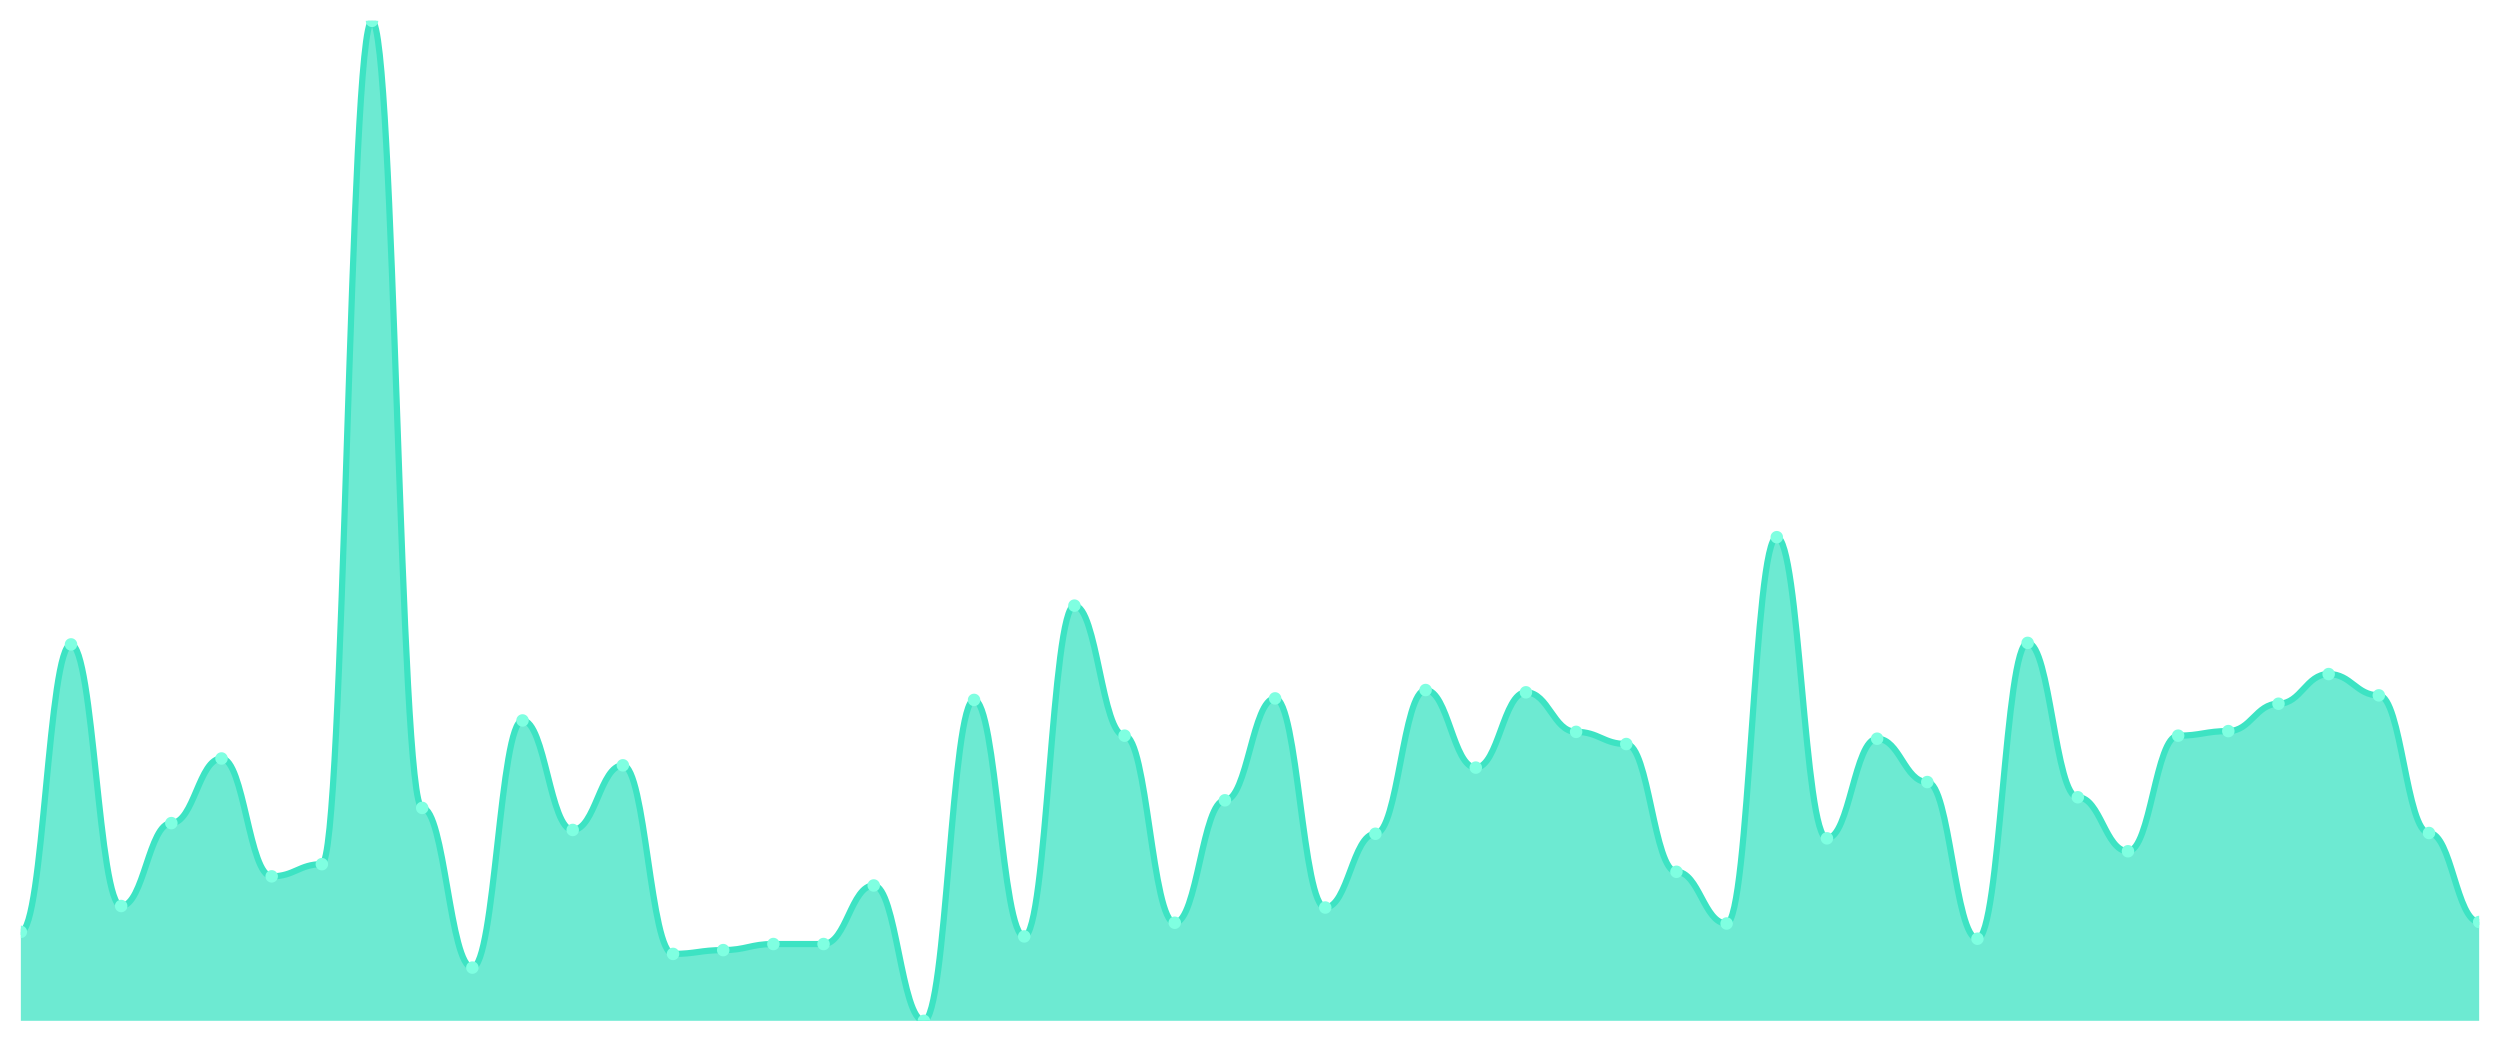
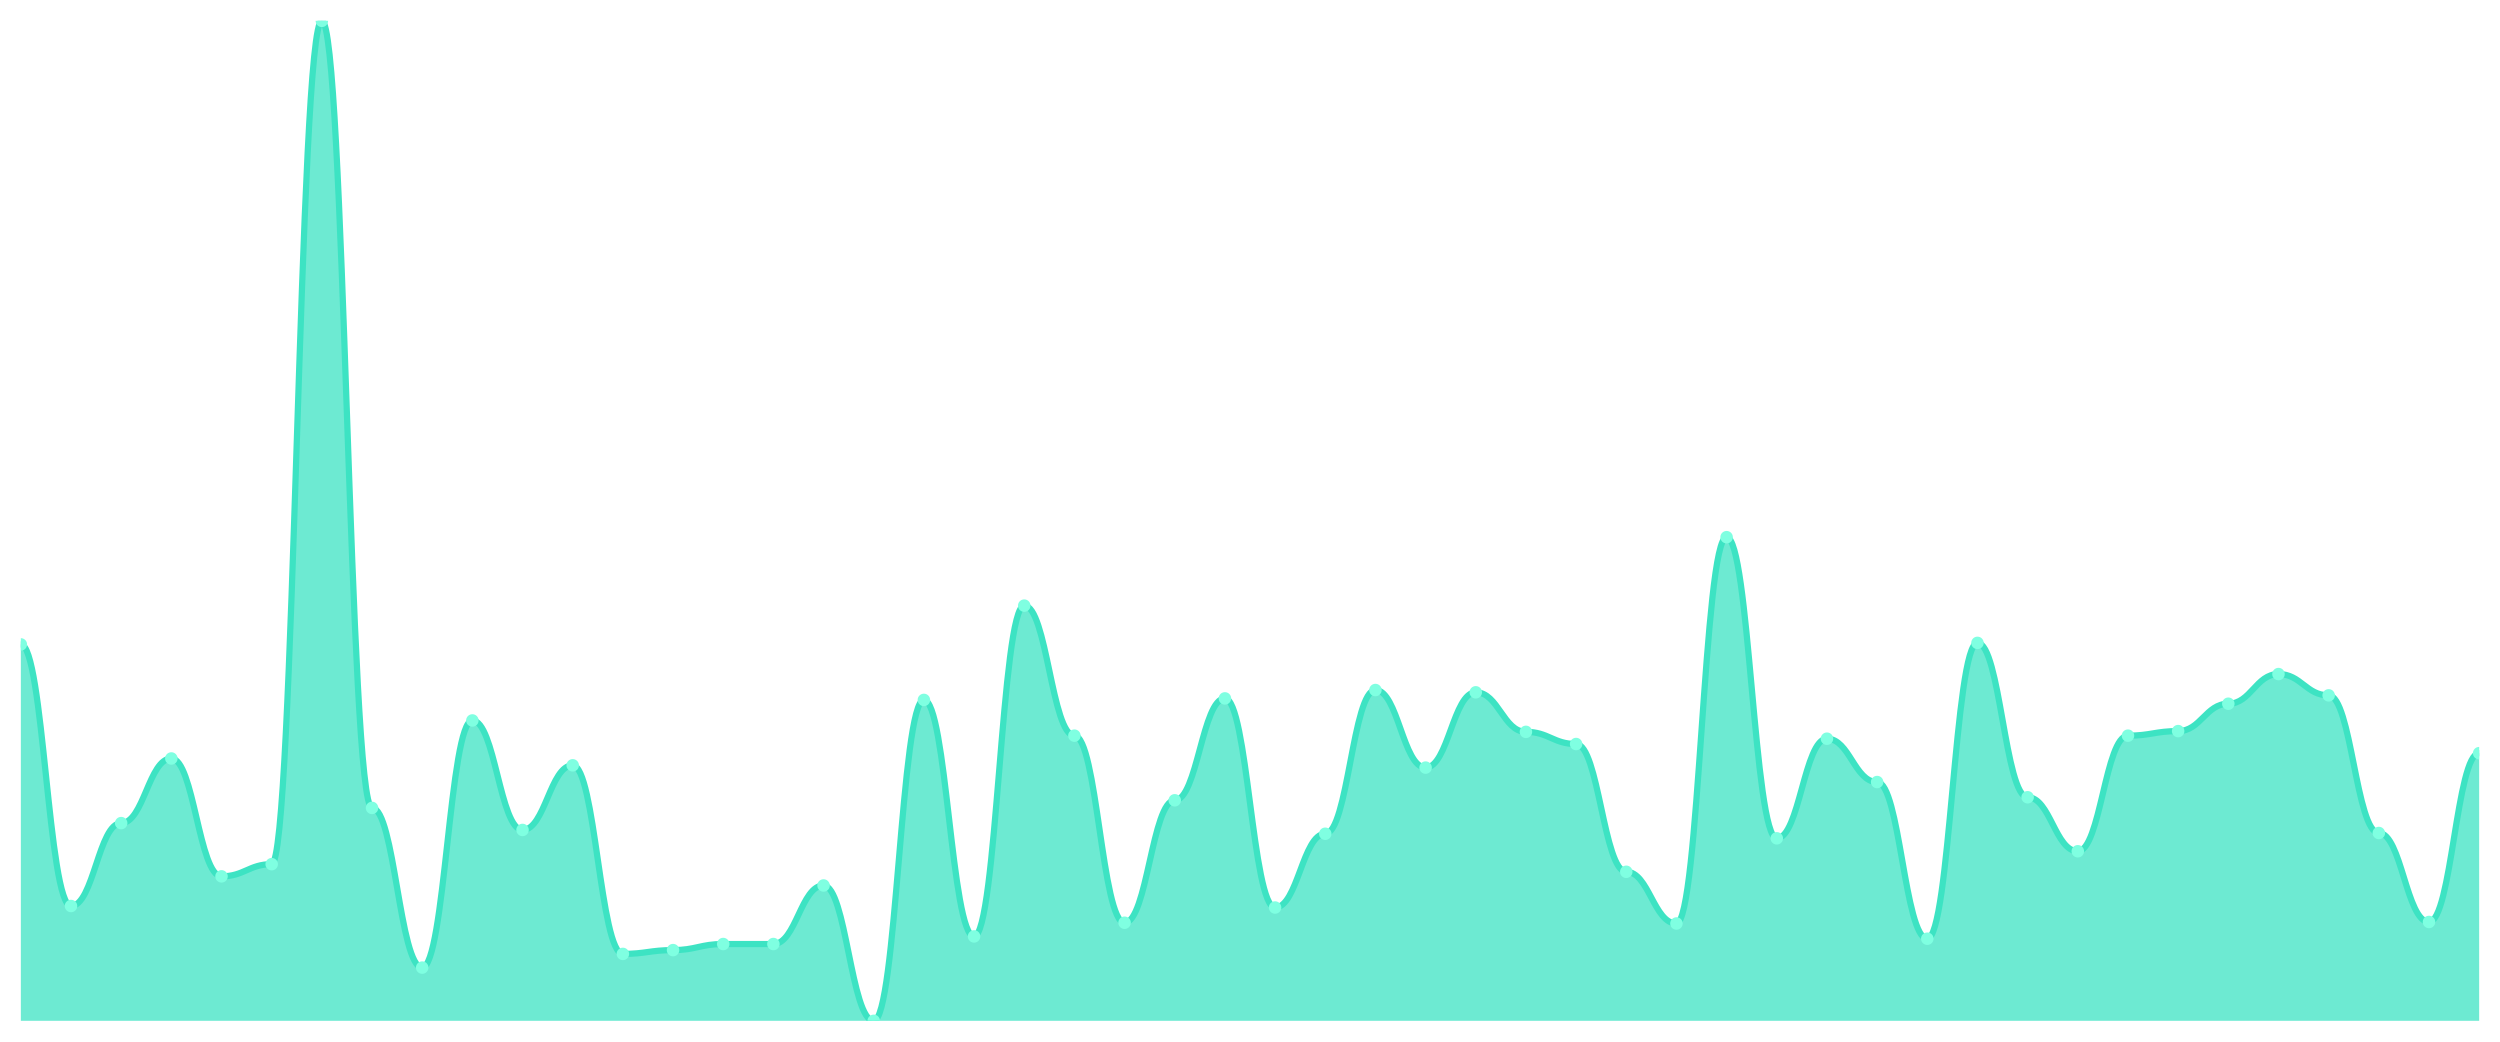
<svg xmlns="http://www.w3.org/2000/svg" viewBox="0 0 1200 500" width="1200" height="500">
  <defs>
    <clipPath id="c">
      <rect x="10" y="10" width="1180" height="480" />
    </clipPath>
  </defs>
  <rect width="1200" height="500" fill="none" />
  <g clip-path="url(#c)">
-     <path d="M 10,490 L 10,447.293 C 20.837,447.293 23.245,309.316 34.082,309.316 C 44.918,309.316 47.327,434.882 58.163,434.882 C 69,434.882 71.408,395.095 82.245,395.095 C 93.082,395.095 95.49,364.068 106.327,364.068 C 117.163,364.068 119.571,420.646 130.408,420.646 C 141.245,420.646 143.653,414.806 154.49,414.806 C 165.327,414.806 167.735,10 178.571,10 C 189.408,10 191.816,387.795 202.653,387.795 C 213.49,387.795 215.898,464.449 226.735,464.449 C 237.571,464.449 239.98,345.817 250.816,345.817 C 261.653,345.817 264.061,398.38 274.898,398.38 C 285.735,398.38 288.143,367.354 298.98,367.354 C 309.816,367.354 312.224,457.878 323.061,457.878 C 333.898,457.878 336.306,456.053 347.143,456.053 C 357.98,456.053 360.388,453.133 371.224,453.133 C 382.061,453.133 384.469,453.133 395.306,453.133 C 406.143,453.133 408.551,425.027 419.388,425.027 C 430.224,425.027 432.633,490 443.469,490 C 454.306,490 456.714,335.962 467.551,335.962 C 478.388,335.962 480.796,449.483 491.633,449.483 C 502.469,449.483 504.878,290.7 515.714,290.7 C 526.551,290.7 528.959,353.118 539.796,353.118 C 550.633,353.118 553.041,442.913 563.878,442.913 C 574.714,442.913 577.122,384.144 587.959,384.144 C 598.796,384.144 601.204,335.232 612.041,335.232 C 622.878,335.232 625.286,435.612 636.122,435.612 C 646.959,435.612 649.367,400.205 660.204,400.205 C 671.041,400.205 673.449,331.217 684.286,331.217 C 695.122,331.217 697.531,368.449 708.367,368.449 C 719.204,368.449 721.612,332.312 732.449,332.312 C 743.286,332.312 745.694,351.293 756.531,351.293 C 767.367,351.293 769.776,357.133 780.612,357.133 C 791.449,357.133 793.857,418.456 804.694,418.456 C 815.531,418.456 817.939,443.278 828.776,443.278 C 839.612,443.278 842.02,257.848 852.857,257.848 C 863.694,257.848 866.102,402.395 876.939,402.395 C 887.776,402.395 890.184,354.578 901.02,354.578 C 911.857,354.578 914.265,375.384 925.102,375.384 C 935.939,375.384 938.347,450.578 949.184,450.578 C 960.02,450.578 962.429,308.586 973.265,308.586 C 984.102,308.586 986.51,382.684 997.347,382.684 C 1008.184,382.684 1010.592,408.601 1021.429,408.601 C 1032.265,408.601 1034.673,353.118 1045.51,353.118 C 1056.347,353.118 1058.755,350.928 1069.592,350.928 C 1080.429,350.928 1082.837,337.787 1093.673,337.787 C 1104.51,337.787 1106.918,323.551 1117.755,323.551 C 1128.592,323.551 1131,333.772 1141.837,333.772 C 1152.673,333.772 1155.082,399.84 1165.918,399.84 C 1176.755,399.84 1179.163,442.548 1190,442.548 L 1190,490 Z" fill="rgba(61,227,195,0.75)" />
-     <path d="M 10,447.293 C 20.837,447.293 23.245,309.316 34.082,309.316 C 44.918,309.316 47.327,434.882 58.163,434.882 C 69,434.882 71.408,395.095 82.245,395.095 C 93.082,395.095 95.49,364.068 106.327,364.068 C 117.163,364.068 119.571,420.646 130.408,420.646 C 141.245,420.646 143.653,414.806 154.49,414.806 C 165.327,414.806 167.735,10 178.571,10 C 189.408,10 191.816,387.795 202.653,387.795 C 213.49,387.795 215.898,464.449 226.735,464.449 C 237.571,464.449 239.98,345.817 250.816,345.817 C 261.653,345.817 264.061,398.38 274.898,398.38 C 285.735,398.38 288.143,367.354 298.98,367.354 C 309.816,367.354 312.224,457.878 323.061,457.878 C 333.898,457.878 336.306,456.053 347.143,456.053 C 357.98,456.053 360.388,453.133 371.224,453.133 C 382.061,453.133 384.469,453.133 395.306,453.133 C 406.143,453.133 408.551,425.027 419.388,425.027 C 430.224,425.027 432.633,490 443.469,490 C 454.306,490 456.714,335.962 467.551,335.962 C 478.388,335.962 480.796,449.483 491.633,449.483 C 502.469,449.483 504.878,290.7 515.714,290.7 C 526.551,290.7 528.959,353.118 539.796,353.118 C 550.633,353.118 553.041,442.913 563.878,442.913 C 574.714,442.913 577.122,384.144 587.959,384.144 C 598.796,384.144 601.204,335.232 612.041,335.232 C 622.878,335.232 625.286,435.612 636.122,435.612 C 646.959,435.612 649.367,400.205 660.204,400.205 C 671.041,400.205 673.449,331.217 684.286,331.217 C 695.122,331.217 697.531,368.449 708.367,368.449 C 719.204,368.449 721.612,332.312 732.449,332.312 C 743.286,332.312 745.694,351.293 756.531,351.293 C 767.367,351.293 769.776,357.133 780.612,357.133 C 791.449,357.133 793.857,418.456 804.694,418.456 C 815.531,418.456 817.939,443.278 828.776,443.278 C 839.612,443.278 842.02,257.848 852.857,257.848 C 863.694,257.848 866.102,402.395 876.939,402.395 C 887.776,402.395 890.184,354.578 901.02,354.578 C 911.857,354.578 914.265,375.384 925.102,375.384 C 935.939,375.384 938.347,450.578 949.184,450.578 C 960.02,450.578 962.429,308.586 973.265,308.586 C 984.102,308.586 986.51,382.684 997.347,382.684 C 1008.184,382.684 1010.592,408.601 1021.429,408.601 C 1032.265,408.601 1034.673,353.118 1045.51,353.118 C 1056.347,353.118 1058.755,350.928 1069.592,350.928 C 1080.429,350.928 1082.837,337.787 1093.673,337.787 C 1104.51,337.787 1106.918,323.551 1117.755,323.551 C 1128.592,323.551 1131,333.772 1141.837,333.772 C 1152.673,333.772 1155.082,399.84 1165.918,399.84 C 1176.755,399.84 1179.163,442.548 1190,442.548" fill="none" stroke="#3de3c3" stroke-width="3" stroke-linecap="round" stroke-linejoin="round" />
-     <circle cx="10" cy="447.293" r="3" fill="#7fffe1" />
-     <circle cx="34.082" cy="309.316" r="3" fill="#7fffe1" />
-     <circle cx="58.163" cy="434.882" r="3" fill="#7fffe1" />
-     <circle cx="82.245" cy="395.095" r="3" fill="#7fffe1" />
-     <circle cx="106.327" cy="364.068" r="3" fill="#7fffe1" />
-     <circle cx="130.408" cy="420.646" r="3" fill="#7fffe1" />
-     <circle cx="154.49" cy="414.806" r="3" fill="#7fffe1" />
-     <circle cx="178.571" cy="10" r="3" fill="#7fffe1" />
-     <circle cx="202.653" cy="387.795" r="3" fill="#7fffe1" />
-     <circle cx="226.735" cy="464.449" r="3" fill="#7fffe1" />
-     <circle cx="250.816" cy="345.817" r="3" fill="#7fffe1" />
-     <circle cx="274.898" cy="398.38" r="3" fill="#7fffe1" />
-     <circle cx="298.98" cy="367.354" r="3" fill="#7fffe1" />
-     <circle cx="323.061" cy="457.878" r="3" fill="#7fffe1" />
-     <circle cx="347.143" cy="456.053" r="3" fill="#7fffe1" />
+     <path d="M 10,490 L 10,309.316 C 20.837,309.316 23.245,434.882 34.082,434.882 C 44.918,434.882 47.327,395.095 58.163,395.095 C 69,395.095 71.408,364.068 82.245,364.068 C 93.082,364.068 95.49,420.646 106.327,420.646 C 117.163,420.646 119.571,414.806 130.408,414.806 C 141.245,414.806 143.653,10 154.49,10 C 165.327,10 167.735,387.795 178.571,387.795 C 189.408,387.795 191.816,464.449 202.653,464.449 C 213.49,464.449 215.898,345.817 226.735,345.817 C 237.571,345.817 239.98,398.38 250.816,398.38 C 261.653,398.38 264.061,367.354 274.898,367.354 C 285.735,367.354 288.143,457.878 298.98,457.878 C 309.816,457.878 312.224,456.053 323.061,456.053 C 333.898,456.053 336.306,453.133 347.143,453.133 C 357.98,453.133 360.388,453.133 371.224,453.133 C 382.061,453.133 384.469,425.027 395.306,425.027 C 406.143,425.027 408.551,490 419.388,490 C 430.224,490 432.633,335.962 443.469,335.962 C 454.306,335.962 456.714,449.483 467.551,449.483 C 478.388,449.483 480.796,290.7 491.633,290.7 C 502.469,290.7 504.878,353.118 515.714,353.118 C 526.551,353.118 528.959,442.913 539.796,442.913 C 550.633,442.913 553.041,384.144 563.878,384.144 C 574.714,384.144 577.122,335.232 587.959,335.232 C 598.796,335.232 601.204,435.612 612.041,435.612 C 622.878,435.612 625.286,400.205 636.122,400.205 C 646.959,400.205 649.367,331.217 660.204,331.217 C 671.041,331.217 673.449,368.449 684.286,368.449 C 695.122,368.449 697.531,332.312 708.367,332.312 C 719.204,332.312 721.612,351.293 732.449,351.293 C 743.286,351.293 745.694,357.133 756.531,357.133 C 767.367,357.133 769.776,418.456 780.612,418.456 C 791.449,418.456 793.857,443.278 804.694,443.278 C 815.531,443.278 817.939,257.848 828.776,257.848 C 839.612,257.848 842.02,402.395 852.857,402.395 C 863.694,402.395 866.102,354.578 876.939,354.578 C 887.776,354.578 890.184,375.384 901.02,375.384 C 911.857,375.384 914.265,450.578 925.102,450.578 C 935.939,450.578 938.347,308.586 949.184,308.586 C 960.02,308.586 962.429,382.684 973.265,382.684 C 984.102,382.684 986.51,408.601 997.347,408.601 C 1008.184,408.601 1010.592,353.118 1021.429,353.118 C 1032.265,353.118 1034.673,350.928 1045.51,350.928 C 1056.347,350.928 1058.755,337.787 1069.592,337.787 C 1080.429,337.787 1082.837,323.551 1093.673,323.551 C 1104.51,323.551 1106.918,333.772 1117.755,333.772 C 1128.592,333.772 1131,399.84 1141.837,399.84 C 1152.673,399.84 1155.082,442.548 1165.918,442.548 C 1176.755,442.548 1179.163,361.513 1190,361.513 L 1190,490 Z" fill="rgba(61,227,195,0.75)" />
+     <path d="M 10,309.316 C 20.837,309.316 23.245,434.882 34.082,434.882 C 44.918,434.882 47.327,395.095 58.163,395.095 C 69,395.095 71.408,364.068 82.245,364.068 C 93.082,364.068 95.49,420.646 106.327,420.646 C 117.163,420.646 119.571,414.806 130.408,414.806 C 141.245,414.806 143.653,10 154.49,10 C 165.327,10 167.735,387.795 178.571,387.795 C 189.408,387.795 191.816,464.449 202.653,464.449 C 213.49,464.449 215.898,345.817 226.735,345.817 C 237.571,345.817 239.98,398.38 250.816,398.38 C 261.653,398.38 264.061,367.354 274.898,367.354 C 285.735,367.354 288.143,457.878 298.98,457.878 C 309.816,457.878 312.224,456.053 323.061,456.053 C 333.898,456.053 336.306,453.133 347.143,453.133 C 357.98,453.133 360.388,453.133 371.224,453.133 C 382.061,453.133 384.469,425.027 395.306,425.027 C 406.143,425.027 408.551,490 419.388,490 C 430.224,490 432.633,335.962 443.469,335.962 C 454.306,335.962 456.714,449.483 467.551,449.483 C 478.388,449.483 480.796,290.7 491.633,290.7 C 502.469,290.7 504.878,353.118 515.714,353.118 C 526.551,353.118 528.959,442.913 539.796,442.913 C 550.633,442.913 553.041,384.144 563.878,384.144 C 574.714,384.144 577.122,335.232 587.959,335.232 C 598.796,335.232 601.204,435.612 612.041,435.612 C 622.878,435.612 625.286,400.205 636.122,400.205 C 646.959,400.205 649.367,331.217 660.204,331.217 C 671.041,331.217 673.449,368.449 684.286,368.449 C 695.122,368.449 697.531,332.312 708.367,332.312 C 719.204,332.312 721.612,351.293 732.449,351.293 C 743.286,351.293 745.694,357.133 756.531,357.133 C 767.367,357.133 769.776,418.456 780.612,418.456 C 791.449,418.456 793.857,443.278 804.694,443.278 C 815.531,443.278 817.939,257.848 828.776,257.848 C 839.612,257.848 842.02,402.395 852.857,402.395 C 863.694,402.395 866.102,354.578 876.939,354.578 C 887.776,354.578 890.184,375.384 901.02,375.384 C 911.857,375.384 914.265,450.578 925.102,450.578 C 935.939,450.578 938.347,308.586 949.184,308.586 C 960.02,308.586 962.429,382.684 973.265,382.684 C 984.102,382.684 986.51,408.601 997.347,408.601 C 1008.184,408.601 1010.592,353.118 1021.429,353.118 C 1032.265,353.118 1034.673,350.928 1045.51,350.928 C 1056.347,350.928 1058.755,337.787 1069.592,337.787 C 1080.429,337.787 1082.837,323.551 1093.673,323.551 C 1104.51,323.551 1106.918,333.772 1117.755,333.772 C 1128.592,333.772 1131,399.84 1141.837,399.84 C 1152.673,399.84 1155.082,442.548 1165.918,442.548 C 1176.755,442.548 1179.163,361.513 1190,361.513" fill="none" stroke="#3de3c3" stroke-width="3" stroke-linecap="round" stroke-linejoin="round" />
+     <circle cx="10" cy="309.316" r="3" fill="#7fffe1" />
+     <circle cx="34.082" cy="434.882" r="3" fill="#7fffe1" />
+     <circle cx="58.163" cy="395.095" r="3" fill="#7fffe1" />
+     <circle cx="82.245" cy="364.068" r="3" fill="#7fffe1" />
+     <circle cx="106.327" cy="420.646" r="3" fill="#7fffe1" />
+     <circle cx="130.408" cy="414.806" r="3" fill="#7fffe1" />
+     <circle cx="154.49" cy="10" r="3" fill="#7fffe1" />
+     <circle cx="178.571" cy="387.795" r="3" fill="#7fffe1" />
+     <circle cx="202.653" cy="464.449" r="3" fill="#7fffe1" />
+     <circle cx="226.735" cy="345.817" r="3" fill="#7fffe1" />
+     <circle cx="250.816" cy="398.38" r="3" fill="#7fffe1" />
+     <circle cx="274.898" cy="367.354" r="3" fill="#7fffe1" />
+     <circle cx="298.98" cy="457.878" r="3" fill="#7fffe1" />
+     <circle cx="323.061" cy="456.053" r="3" fill="#7fffe1" />
+     <circle cx="347.143" cy="453.133" r="3" fill="#7fffe1" />
    <circle cx="371.224" cy="453.133" r="3" fill="#7fffe1" />
-     <circle cx="395.306" cy="453.133" r="3" fill="#7fffe1" />
-     <circle cx="419.388" cy="425.027" r="3" fill="#7fffe1" />
-     <circle cx="443.469" cy="490" r="3" fill="#7fffe1" />
-     <circle cx="467.551" cy="335.962" r="3" fill="#7fffe1" />
-     <circle cx="491.633" cy="449.483" r="3" fill="#7fffe1" />
-     <circle cx="515.714" cy="290.7" r="3" fill="#7fffe1" />
-     <circle cx="539.796" cy="353.118" r="3" fill="#7fffe1" />
-     <circle cx="563.878" cy="442.913" r="3" fill="#7fffe1" />
-     <circle cx="587.959" cy="384.144" r="3" fill="#7fffe1" />
-     <circle cx="612.041" cy="335.232" r="3" fill="#7fffe1" />
-     <circle cx="636.122" cy="435.612" r="3" fill="#7fffe1" />
-     <circle cx="660.204" cy="400.205" r="3" fill="#7fffe1" />
-     <circle cx="684.286" cy="331.217" r="3" fill="#7fffe1" />
-     <circle cx="708.367" cy="368.449" r="3" fill="#7fffe1" />
-     <circle cx="732.449" cy="332.312" r="3" fill="#7fffe1" />
-     <circle cx="756.531" cy="351.293" r="3" fill="#7fffe1" />
-     <circle cx="780.612" cy="357.133" r="3" fill="#7fffe1" />
-     <circle cx="804.694" cy="418.456" r="3" fill="#7fffe1" />
-     <circle cx="828.776" cy="443.278" r="3" fill="#7fffe1" />
-     <circle cx="852.857" cy="257.848" r="3" fill="#7fffe1" />
-     <circle cx="876.939" cy="402.395" r="3" fill="#7fffe1" />
-     <circle cx="901.02" cy="354.578" r="3" fill="#7fffe1" />
-     <circle cx="925.102" cy="375.384" r="3" fill="#7fffe1" />
-     <circle cx="949.184" cy="450.578" r="3" fill="#7fffe1" />
-     <circle cx="973.265" cy="308.586" r="3" fill="#7fffe1" />
-     <circle cx="997.347" cy="382.684" r="3" fill="#7fffe1" />
-     <circle cx="1021.429" cy="408.601" r="3" fill="#7fffe1" />
-     <circle cx="1045.51" cy="353.118" r="3" fill="#7fffe1" />
-     <circle cx="1069.592" cy="350.928" r="3" fill="#7fffe1" />
-     <circle cx="1093.673" cy="337.787" r="3" fill="#7fffe1" />
-     <circle cx="1117.755" cy="323.551" r="3" fill="#7fffe1" />
-     <circle cx="1141.837" cy="333.772" r="3" fill="#7fffe1" />
-     <circle cx="1165.918" cy="399.84" r="3" fill="#7fffe1" />
-     <circle cx="1190" cy="442.548" r="3" fill="#7fffe1" />
+     <circle cx="395.306" cy="425.027" r="3" fill="#7fffe1" />
+     <circle cx="419.388" cy="490" r="3" fill="#7fffe1" />
+     <circle cx="443.469" cy="335.962" r="3" fill="#7fffe1" />
+     <circle cx="467.551" cy="449.483" r="3" fill="#7fffe1" />
+     <circle cx="491.633" cy="290.7" r="3" fill="#7fffe1" />
+     <circle cx="515.714" cy="353.118" r="3" fill="#7fffe1" />
+     <circle cx="539.796" cy="442.913" r="3" fill="#7fffe1" />
+     <circle cx="563.878" cy="384.144" r="3" fill="#7fffe1" />
+     <circle cx="587.959" cy="335.232" r="3" fill="#7fffe1" />
+     <circle cx="612.041" cy="435.612" r="3" fill="#7fffe1" />
+     <circle cx="636.122" cy="400.205" r="3" fill="#7fffe1" />
+     <circle cx="660.204" cy="331.217" r="3" fill="#7fffe1" />
+     <circle cx="684.286" cy="368.449" r="3" fill="#7fffe1" />
+     <circle cx="708.367" cy="332.312" r="3" fill="#7fffe1" />
+     <circle cx="732.449" cy="351.293" r="3" fill="#7fffe1" />
+     <circle cx="756.531" cy="357.133" r="3" fill="#7fffe1" />
+     <circle cx="780.612" cy="418.456" r="3" fill="#7fffe1" />
+     <circle cx="804.694" cy="443.278" r="3" fill="#7fffe1" />
+     <circle cx="828.776" cy="257.848" r="3" fill="#7fffe1" />
+     <circle cx="852.857" cy="402.395" r="3" fill="#7fffe1" />
+     <circle cx="876.939" cy="354.578" r="3" fill="#7fffe1" />
+     <circle cx="901.02" cy="375.384" r="3" fill="#7fffe1" />
+     <circle cx="925.102" cy="450.578" r="3" fill="#7fffe1" />
+     <circle cx="949.184" cy="308.586" r="3" fill="#7fffe1" />
+     <circle cx="973.265" cy="382.684" r="3" fill="#7fffe1" />
+     <circle cx="997.347" cy="408.601" r="3" fill="#7fffe1" />
+     <circle cx="1021.429" cy="353.118" r="3" fill="#7fffe1" />
+     <circle cx="1045.51" cy="350.928" r="3" fill="#7fffe1" />
+     <circle cx="1069.592" cy="337.787" r="3" fill="#7fffe1" />
+     <circle cx="1093.673" cy="323.551" r="3" fill="#7fffe1" />
+     <circle cx="1117.755" cy="333.772" r="3" fill="#7fffe1" />
+     <circle cx="1141.837" cy="399.84" r="3" fill="#7fffe1" />
+     <circle cx="1165.918" cy="442.548" r="3" fill="#7fffe1" />
+     <circle cx="1190" cy="361.513" r="3" fill="#7fffe1" />
  </g>
</svg>
